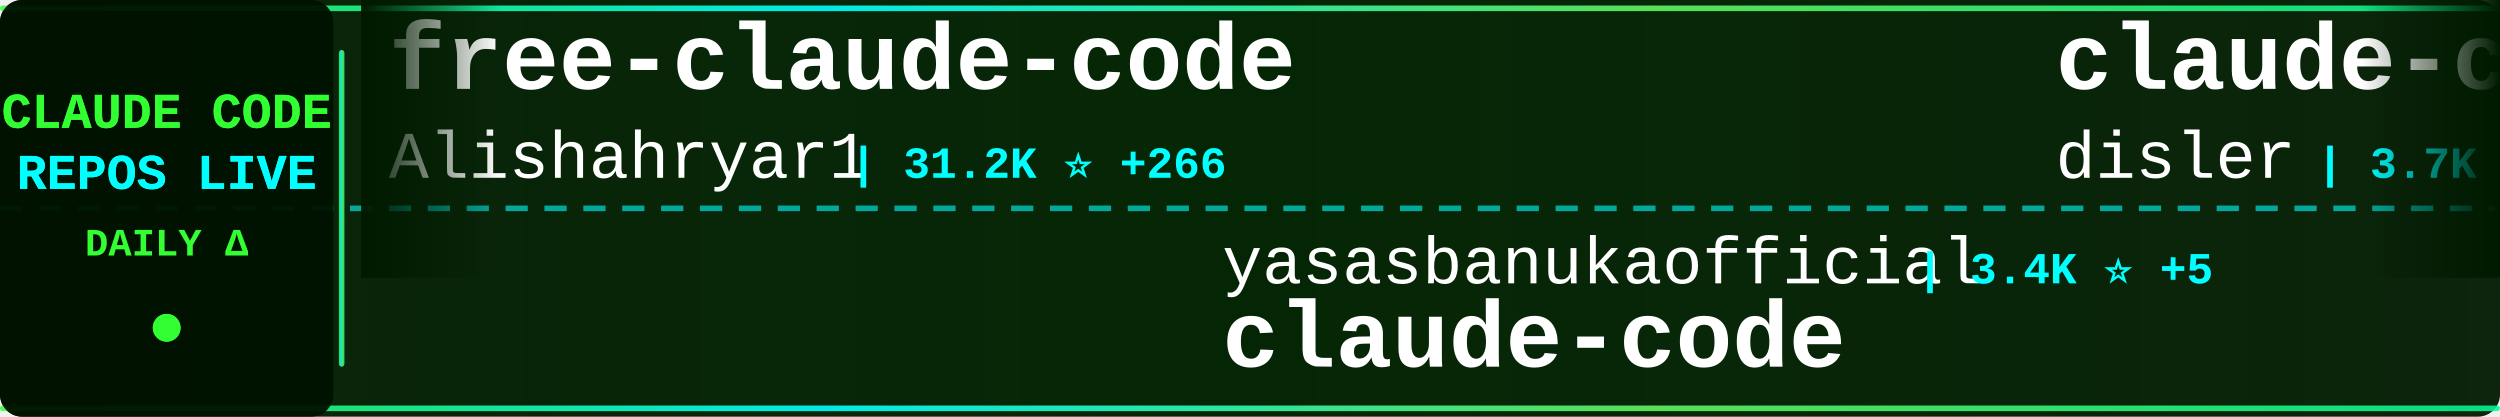
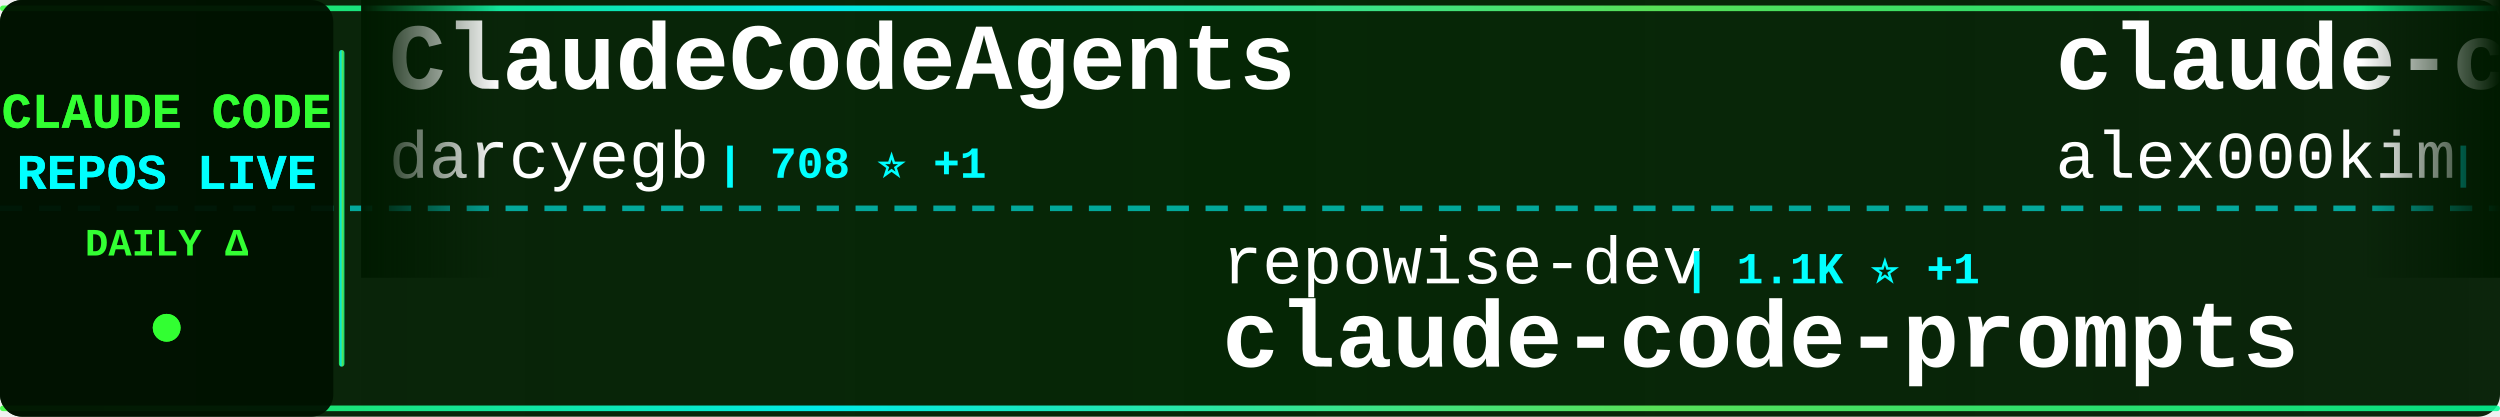
<svg xmlns="http://www.w3.org/2000/svg" width="900" height="150">
  <defs>
    <linearGradient id="tickerBg" x1="0%" y1="0%" x2="100%" y2="0%">
      <stop offset="0%" style="stop-color:#001a00;stop-opacity:0.95" />
      <stop offset="50%" style="stop-color:#002200;stop-opacity:0.98" />
      <stop offset="100%" style="stop-color:#001a00;stop-opacity:0.95" />
    </linearGradient>
    <linearGradient id="borderGrad" x1="0%" y1="0%" x2="100%" y2="0%">
      <stop offset="0%" style="stop-color:#33ff33;stop-opacity:0.85">
        <animate attributeName="stop-opacity" values="0.85;1;0.85" dur="2s" repeatCount="indefinite" />
      </stop>
      <stop offset="33%" style="stop-color:#00ffff;stop-opacity:0.9">
        <animate attributeName="stop-opacity" values="0.9;1;0.9" dur="2.2s" repeatCount="indefinite" />
      </stop>
      <stop offset="66%" style="stop-color:#66ff66;stop-opacity:0.85">
        <animate attributeName="stop-opacity" values="0.85;1;0.85" dur="1.8s" repeatCount="indefinite" />
      </stop>
      <stop offset="100%" style="stop-color:#00ff99;stop-opacity:0.85">
        <animate attributeName="stop-opacity" values="0.85;1;0.85" dur="2s" repeatCount="indefinite" />
      </stop>
    </linearGradient>
    <filter id="textGlow">
      <feGaussianBlur stdDeviation="0.1" result="coloredBlur" />
      <feMerge>
        <feMergeNode in="coloredBlur" />
        <feMergeNode in="SourceGraphic" />
      </feMerge>
    </filter>
    <filter id="metricGlow">
      <feGaussianBlur stdDeviation="0.2" result="coloredBlur" />
      <feMerge>
        <feMergeNode in="coloredBlur" />
        <feMergeNode in="SourceGraphic" />
      </feMerge>
    </filter>
    <linearGradient id="leftFade" x1="0%" y1="0%" x2="100%" y2="0%">
      <stop offset="0%" style="stop-color:#001a00;stop-opacity:1" />
      <stop offset="100%" style="stop-color:#001a00;stop-opacity:0" />
    </linearGradient>
    <linearGradient id="rightFade" x1="0%" y1="0%" x2="100%" y2="0%">
      <stop offset="0%" style="stop-color:#001a00;stop-opacity:0" />
      <stop offset="100%" style="stop-color:#001a00;stop-opacity:1" />
    </linearGradient>
  </defs>
  <rect width="900" height="150" fill="url(#tickerBg)" rx="8" />
  <rect x="0" y="2" width="900" height="2" fill="url(#borderGrad)" rx="1" />
  <rect x="0" y="146" width="900" height="2" fill="url(#borderGrad)" rx="1" />
  <line x1="0" y1="75" x2="900" y2="75" stroke="#00ffff" stroke-width="2" stroke-dasharray="8 6" opacity="0.6" />
  <rect x="0" y="0" width="120" height="150" fill="#001100" opacity="0.95" rx="8" />
  <text x="60" y="46" font-family="'Courier New', monospace" font-size="18" font-weight="bold" fill="#33ff33" text-anchor="middle" filter="url(#textGlow)">
    CLAUDE CODE
  </text>
  <text x="60" y="68" font-family="'Courier New', monospace" font-size="18" font-weight="bold" fill="#00ffff" text-anchor="middle" filter="url(#textGlow)">
    REPOS LIVE
  </text>
  <text x="60" y="92" font-family="'Courier New', monospace" font-size="14" font-weight="bold" fill="#33ff33" text-anchor="middle">
    DAILY Δ
  </text>
  <circle cx="60" cy="118" r="5" fill="#33ff33" filter="url(#metricGlow)">
    <animate attributeName="r" values="4;6;4" dur="1.5s" repeatCount="indefinite" />
    <animate attributeName="opacity" values="0.6;1;0.6" dur="1.5s" repeatCount="indefinite" />
  </circle>
  <rect x="122" y="18" width="2" height="114" fill="url(#borderGrad)" rx="1" />
  <clipPath id="tickerClip">
    <rect x="130" y="0" width="770" height="150" />
  </clipPath>
  <g clip-path="url(#tickerClip)">
    <g id="tickerItems">
      <animateTransform attributeName="transform" attributeType="XML" type="translate" from="0 0" to="-3000 0" dur="54s" repeatCount="indefinite" />
      <g transform="translate(0, 0)">
-         <text x="140" y="32" font-family="'Courier New', monospace" font-size="34" font-weight="bold" fill="#ffffff">free-claude-code</text>
-         <text x="140" y="64" font-family="'Courier New', monospace" font-size="24" font-weight="normal" fill="#ffffff" opacity="1.0">Alishahryar1</text>
-         <text x="306" y="64" font-family="'Courier New', monospace" font-size="16" font-weight="bold" fill="#00ffff"> | 31.2K ⭐ +266</text>
+         <text x="140" y="32" font-family="'Courier New', monospace" font-size="34" font-weight="bold" fill="#ffffff">ClaudeCodeAgents</text>
+         <text x="140" y="64" font-family="'Courier New', monospace" font-size="24" font-weight="normal" fill="#ffffff" opacity="1.0">darcyegb</text>
+         <text x="258" y="64" font-family="'Courier New', monospace" font-size="16" font-weight="bold" fill="#00ffff"> | 708 ⭐ +1</text>
      </g>
      <g transform="translate(300, 0)">
-         <text x="140" y="102" font-family="'Courier New', monospace" font-size="24" font-weight="normal" fill="#ffffff" opacity="1.0">yasasbanukaofficial</text>
-         <text x="390" y="102" font-family="'Courier New', monospace" font-size="16" font-weight="bold" fill="#00ffff"> | 3.4K ⭐ +5</text>
-         <text x="140" y="132" font-family="'Courier New', monospace" font-size="34" font-weight="bold" fill="#ffffff">claude-code</text>
+         <text x="140" y="102" font-family="'Courier New', monospace" font-size="24" font-weight="normal" fill="#ffffff" opacity="1.0">repowise-dev</text>
+         <text x="306" y="102" font-family="'Courier New', monospace" font-size="16" font-weight="bold" fill="#00ffff"> | 1.1K ⭐ +1</text>
+         <text x="140" y="132" font-family="'Courier New', monospace" font-size="34" font-weight="bold" fill="#ffffff">claude-code-prompts</text>
      </g>
      <g transform="translate(600, 0)">
-         <text x="140" y="32" font-family="'Courier New', monospace" font-size="34" font-weight="bold" fill="#ffffff">claude-code-hooks-master...</text>
-         <text x="140" y="64" font-family="'Courier New', monospace" font-size="24" font-weight="normal" fill="#ffffff" opacity="1.0">disler</text>
-         <text x="234" y="64" font-family="'Courier New', monospace" font-size="16" font-weight="bold" fill="#00ffff"> | 3.7K ⭐ +3</text>
+         <text x="140" y="32" font-family="'Courier New', monospace" font-size="34" font-weight="bold" fill="#ffffff">claude-code</text>
+         <text x="140" y="64" font-family="'Courier New', monospace" font-size="24" font-weight="normal" fill="#ffffff" opacity="1.0">alex000kim</text>
+         <text x="282" y="64" font-family="'Courier New', monospace" font-size="16" font-weight="bold" fill="#00ffff"> | 227 ⭐</text>
      </g>
      <g transform="translate(900, 0)">
-         <text x="140" y="102" font-family="'Courier New', monospace" font-size="24" font-weight="normal" fill="#ffffff" opacity="1.0">carlvellotti</text>
-         <text x="306" y="102" font-family="'Courier New', monospace" font-size="16" font-weight="bold" fill="#00ffff"> | 2.1K ⭐</text>
-         <text x="140" y="132" font-family="'Courier New', monospace" font-size="34" font-weight="bold" fill="#ffffff">claude-code-pm-course</text>
+         <text x="140" y="102" font-family="'Courier New', monospace" font-size="24" font-weight="normal" fill="#ffffff" opacity="1.0">OneRedOak</text>
+         <text x="270" y="102" font-family="'Courier New', monospace" font-size="16" font-weight="bold" fill="#00ffff"> | 3.8K ⭐ +1</text>
+         <text x="140" y="132" font-family="'Courier New', monospace" font-size="34" font-weight="bold" fill="#ffffff">claude-code-workflows</text>
      </g>
      <g transform="translate(1200, 0)">
-         <text x="140" y="32" font-family="'Courier New', monospace" font-size="34" font-weight="bold" fill="#ffffff">claude-code-analysis</text>
-         <text x="140" y="64" font-family="'Courier New', monospace" font-size="24" font-weight="normal" fill="#ffffff" opacity="1.0">liuup</text>
-         <text x="222" y="64" font-family="'Courier New', monospace" font-size="16" font-weight="bold" fill="#00ffff"> | 2.8K ⭐ +19</text>
+         <text x="140" y="32" font-family="'Courier New', monospace" font-size="34" font-weight="bold" fill="#ffffff">andrej-karpathy-skills</text>
+         <text x="140" y="64" font-family="'Courier New', monospace" font-size="24" font-weight="normal" fill="#ffffff" opacity="1.0">multica-ai</text>
+         <text x="282" y="64" font-family="'Courier New', monospace" font-size="16" font-weight="bold" fill="#00ffff"> | 163.0K ⭐ +874</text>
      </g>
      <g transform="translate(1500, 0)">
-         <text x="140" y="102" font-family="'Courier New', monospace" font-size="24" font-weight="normal" fill="#ffffff" opacity="1.0">Onewon</text>
-         <text x="234" y="102" font-family="'Courier New', monospace" font-size="16" font-weight="bold" fill="#00ffff"> | 181 ⭐</text>
-         <text x="140" y="132" font-family="'Courier New', monospace" font-size="34" font-weight="bold" fill="#ffffff">claude-code</text>
+         <text x="140" y="102" font-family="'Courier New', monospace" font-size="24" font-weight="normal" fill="#ffffff" opacity="1.0">anthropics</text>
+         <text x="282" y="102" font-family="'Courier New', monospace" font-size="16" font-weight="bold" fill="#00ffff"> | 144.5K ⭐ +715</text>
+         <text x="140" y="132" font-family="'Courier New', monospace" font-size="34" font-weight="bold" fill="#ffffff">skills</text>
      </g>
      <g transform="translate(1800, 0)">
-         <text x="140" y="32" font-family="'Courier New', monospace" font-size="34" font-weight="bold" fill="#ffffff">claude-code-system-promp...</text>
-         <text x="140" y="64" font-family="'Courier New', monospace" font-size="24" font-weight="normal" fill="#ffffff" opacity="1.0">Piebald-AI</text>
-         <text x="282" y="64" font-family="'Courier New', monospace" font-size="16" font-weight="bold" fill="#00ffff"> | 10.7K ⭐ +25</text>
+         <text x="140" y="32" font-family="'Courier New', monospace" font-size="34" font-weight="bold" fill="#ffffff">sc-claude-code-files</text>
+         <text x="140" y="64" font-family="'Courier New', monospace" font-size="24" font-weight="normal" fill="#ffffff" opacity="1.0">https-deeplearning-ai</text>
+         <text x="414" y="64" font-family="'Courier New', monospace" font-size="16" font-weight="bold" fill="#00ffff"> | 522 ⭐</text>
      </g>
      <g transform="translate(2100, 0)">
-         <text x="140" y="102" font-family="'Courier New', monospace" font-size="24" font-weight="normal" fill="#ffffff" opacity="1.0">Tinkeringg-Lab</text>
-         <text x="330" y="102" font-family="'Courier New', monospace" font-size="16" font-weight="bold" fill="#00ffff"> | 205 ⭐</text>
+         <text x="140" y="102" font-family="'Courier New', monospace" font-size="24" font-weight="normal" fill="#ffffff" opacity="1.0">freestylefly</text>
+         <text x="306" y="102" font-family="'Courier New', monospace" font-size="16" font-weight="bold" fill="#00ffff"> | 125 ⭐</text>
        <text x="140" y="132" font-family="'Courier New', monospace" font-size="34" font-weight="bold" fill="#ffffff">claude-code</text>
      </g>
      <g transform="translate(2400, 0)">
        <text x="140" y="32" font-family="'Courier New', monospace" font-size="34" font-weight="bold" fill="#ffffff">Auto-claude-code-researc...</text>
        <text x="140" y="64" font-family="'Courier New', monospace" font-size="24" font-weight="normal" fill="#ffffff" opacity="1.0">wanshuiyin</text>
-         <text x="282" y="64" font-family="'Courier New', monospace" font-size="16" font-weight="bold" fill="#00ffff"> | 11.1K ⭐ +51</text>
+         <text x="282" y="64" font-family="'Courier New', monospace" font-size="16" font-weight="bold" fill="#00ffff"> | 11.1K ⭐ +53</text>
      </g>
      <g transform="translate(2700, 0)">
-         <text x="140" y="102" font-family="'Courier New', monospace" font-size="24" font-weight="normal" fill="#ffffff" opacity="1.0">shareAI-lab</text>
-         <text x="294" y="102" font-family="'Courier New', monospace" font-size="16" font-weight="bold" fill="#00ffff"> | 63.8K ⭐ +141</text>
-         <text x="140" y="132" font-family="'Courier New', monospace" font-size="34" font-weight="bold" fill="#ffffff">learn-claude-code</text>
+         <text x="140" y="102" font-family="'Courier New', monospace" font-size="24" font-weight="normal" fill="#ffffff" opacity="1.0">andrew-kramer-inno</text>
+         <text x="378" y="102" font-family="'Courier New', monospace" font-size="16" font-weight="bold" fill="#00ffff"> | 591 ⭐</text>
+         <text x="140" y="132" font-family="'Courier New', monospace" font-size="34" font-weight="bold" fill="#ffffff">claude-code-source-build</text>
      </g>
      <g transform="translate(3000, 0)">
-         <text x="140" y="32" font-family="'Courier New', monospace" font-size="34" font-weight="bold" fill="#ffffff">free-claude-code</text>
-         <text x="140" y="64" font-family="'Courier New', monospace" font-size="24" font-weight="normal" fill="#ffffff" opacity="1.0">Alishahryar1</text>
-         <text x="306" y="64" font-family="'Courier New', monospace" font-size="16" font-weight="bold" fill="#00ffff"> | 31.2K ⭐ +266</text>
+         <text x="140" y="32" font-family="'Courier New', monospace" font-size="34" font-weight="bold" fill="#ffffff">ClaudeCodeAgents</text>
+         <text x="140" y="64" font-family="'Courier New', monospace" font-size="24" font-weight="normal" fill="#ffffff" opacity="1.0">darcyegb</text>
+         <text x="258" y="64" font-family="'Courier New', monospace" font-size="16" font-weight="bold" fill="#00ffff"> | 708 ⭐ +1</text>
      </g>
      <g transform="translate(3300, 0)">
-         <text x="140" y="102" font-family="'Courier New', monospace" font-size="24" font-weight="normal" fill="#ffffff" opacity="1.0">yasasbanukaofficial</text>
-         <text x="390" y="102" font-family="'Courier New', monospace" font-size="16" font-weight="bold" fill="#00ffff"> | 3.4K ⭐ +5</text>
-         <text x="140" y="132" font-family="'Courier New', monospace" font-size="34" font-weight="bold" fill="#ffffff">claude-code</text>
+         <text x="140" y="102" font-family="'Courier New', monospace" font-size="24" font-weight="normal" fill="#ffffff" opacity="1.0">repowise-dev</text>
+         <text x="306" y="102" font-family="'Courier New', monospace" font-size="16" font-weight="bold" fill="#00ffff"> | 1.1K ⭐ +1</text>
+         <text x="140" y="132" font-family="'Courier New', monospace" font-size="34" font-weight="bold" fill="#ffffff">claude-code-prompts</text>
      </g>
      <g transform="translate(3600, 0)">
-         <text x="140" y="32" font-family="'Courier New', monospace" font-size="34" font-weight="bold" fill="#ffffff">claude-code-hooks-master...</text>
-         <text x="140" y="64" font-family="'Courier New', monospace" font-size="24" font-weight="normal" fill="#ffffff" opacity="1.0">disler</text>
-         <text x="234" y="64" font-family="'Courier New', monospace" font-size="16" font-weight="bold" fill="#00ffff"> | 3.7K ⭐ +3</text>
+         <text x="140" y="32" font-family="'Courier New', monospace" font-size="34" font-weight="bold" fill="#ffffff">claude-code</text>
+         <text x="140" y="64" font-family="'Courier New', monospace" font-size="24" font-weight="normal" fill="#ffffff" opacity="1.0">alex000kim</text>
+         <text x="282" y="64" font-family="'Courier New', monospace" font-size="16" font-weight="bold" fill="#00ffff"> | 227 ⭐</text>
      </g>
      <g transform="translate(3900, 0)">
-         <text x="140" y="102" font-family="'Courier New', monospace" font-size="24" font-weight="normal" fill="#ffffff" opacity="1.0">carlvellotti</text>
-         <text x="306" y="102" font-family="'Courier New', monospace" font-size="16" font-weight="bold" fill="#00ffff"> | 2.1K ⭐</text>
-         <text x="140" y="132" font-family="'Courier New', monospace" font-size="34" font-weight="bold" fill="#ffffff">claude-code-pm-course</text>
+         <text x="140" y="102" font-family="'Courier New', monospace" font-size="24" font-weight="normal" fill="#ffffff" opacity="1.0">OneRedOak</text>
+         <text x="270" y="102" font-family="'Courier New', monospace" font-size="16" font-weight="bold" fill="#00ffff"> | 3.8K ⭐ +1</text>
+         <text x="140" y="132" font-family="'Courier New', monospace" font-size="34" font-weight="bold" fill="#ffffff">claude-code-workflows</text>
      </g>
    </g>
  </g>
  <rect x="130" y="0" width="50" height="100" fill="url(#leftFade)" />
  <rect x="850" y="0" width="50" height="100" fill="url(#rightFade)" />
</svg>
